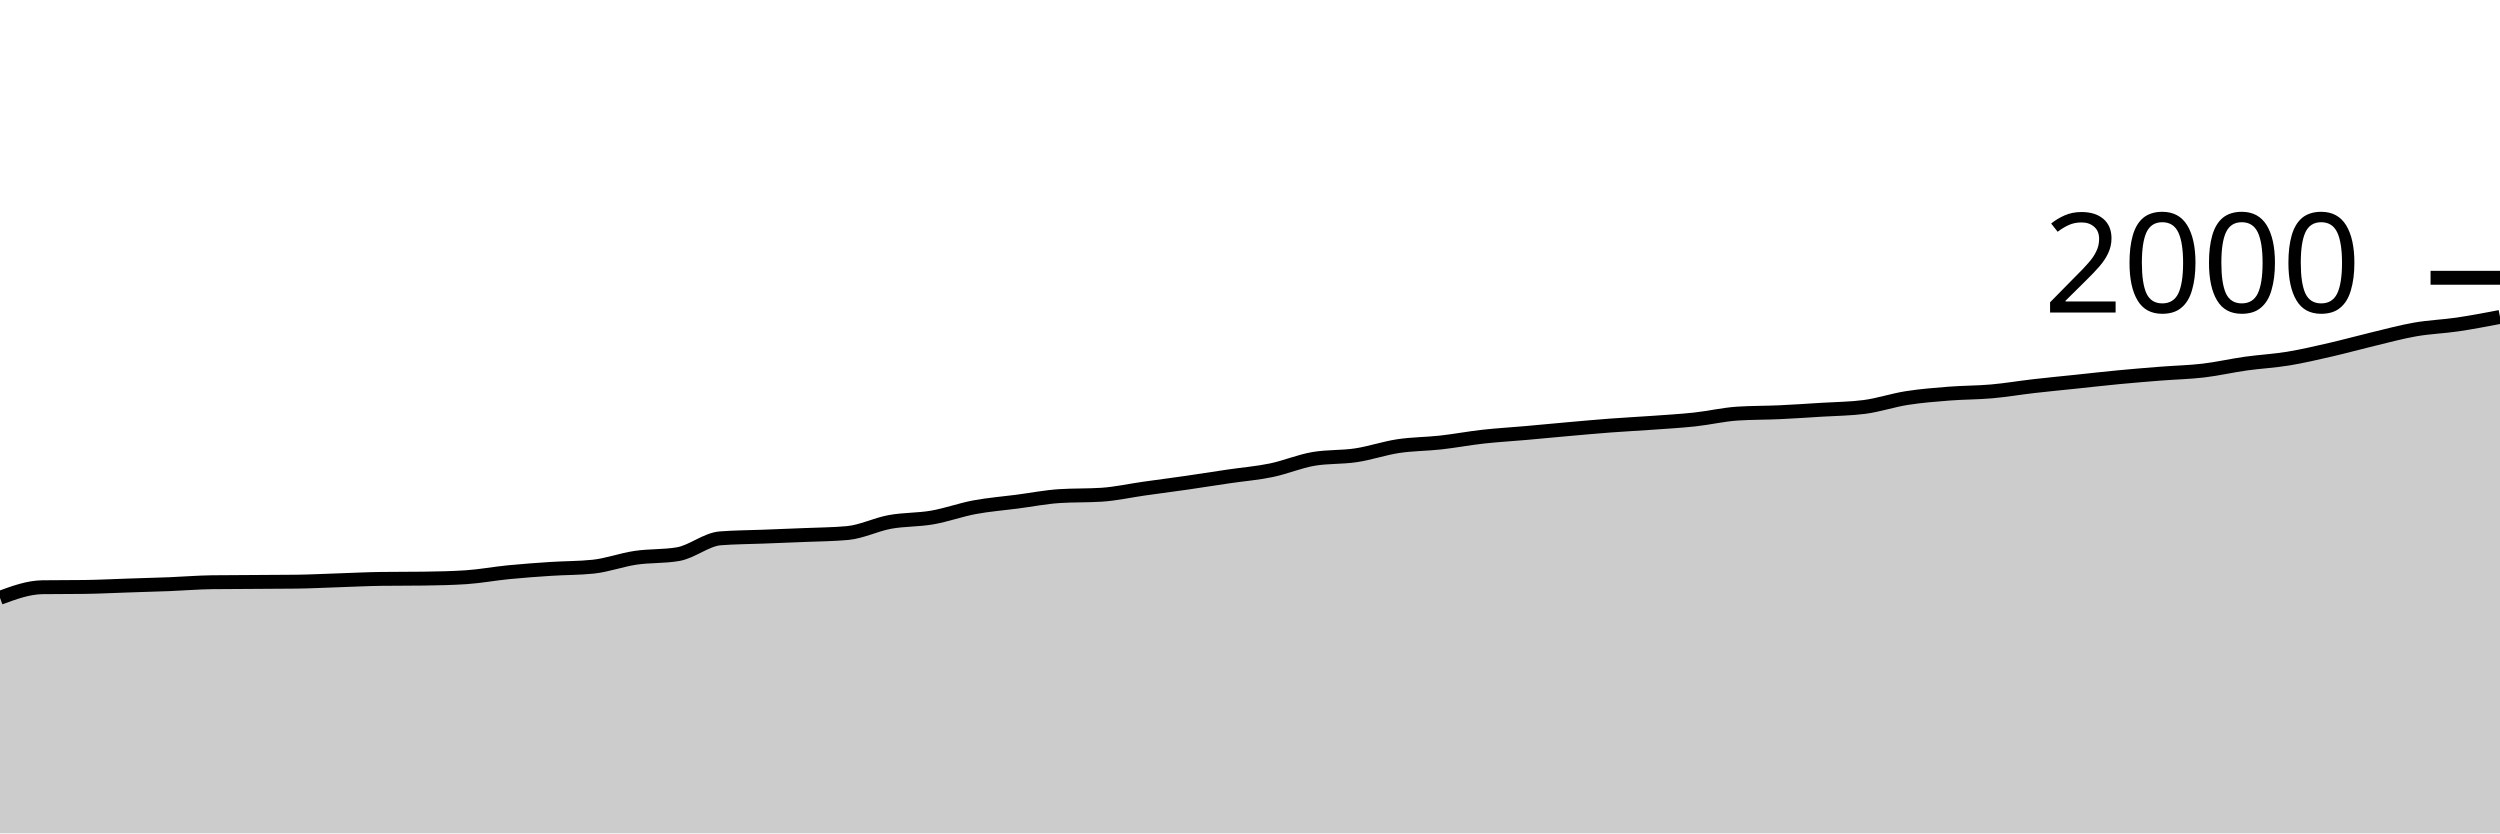
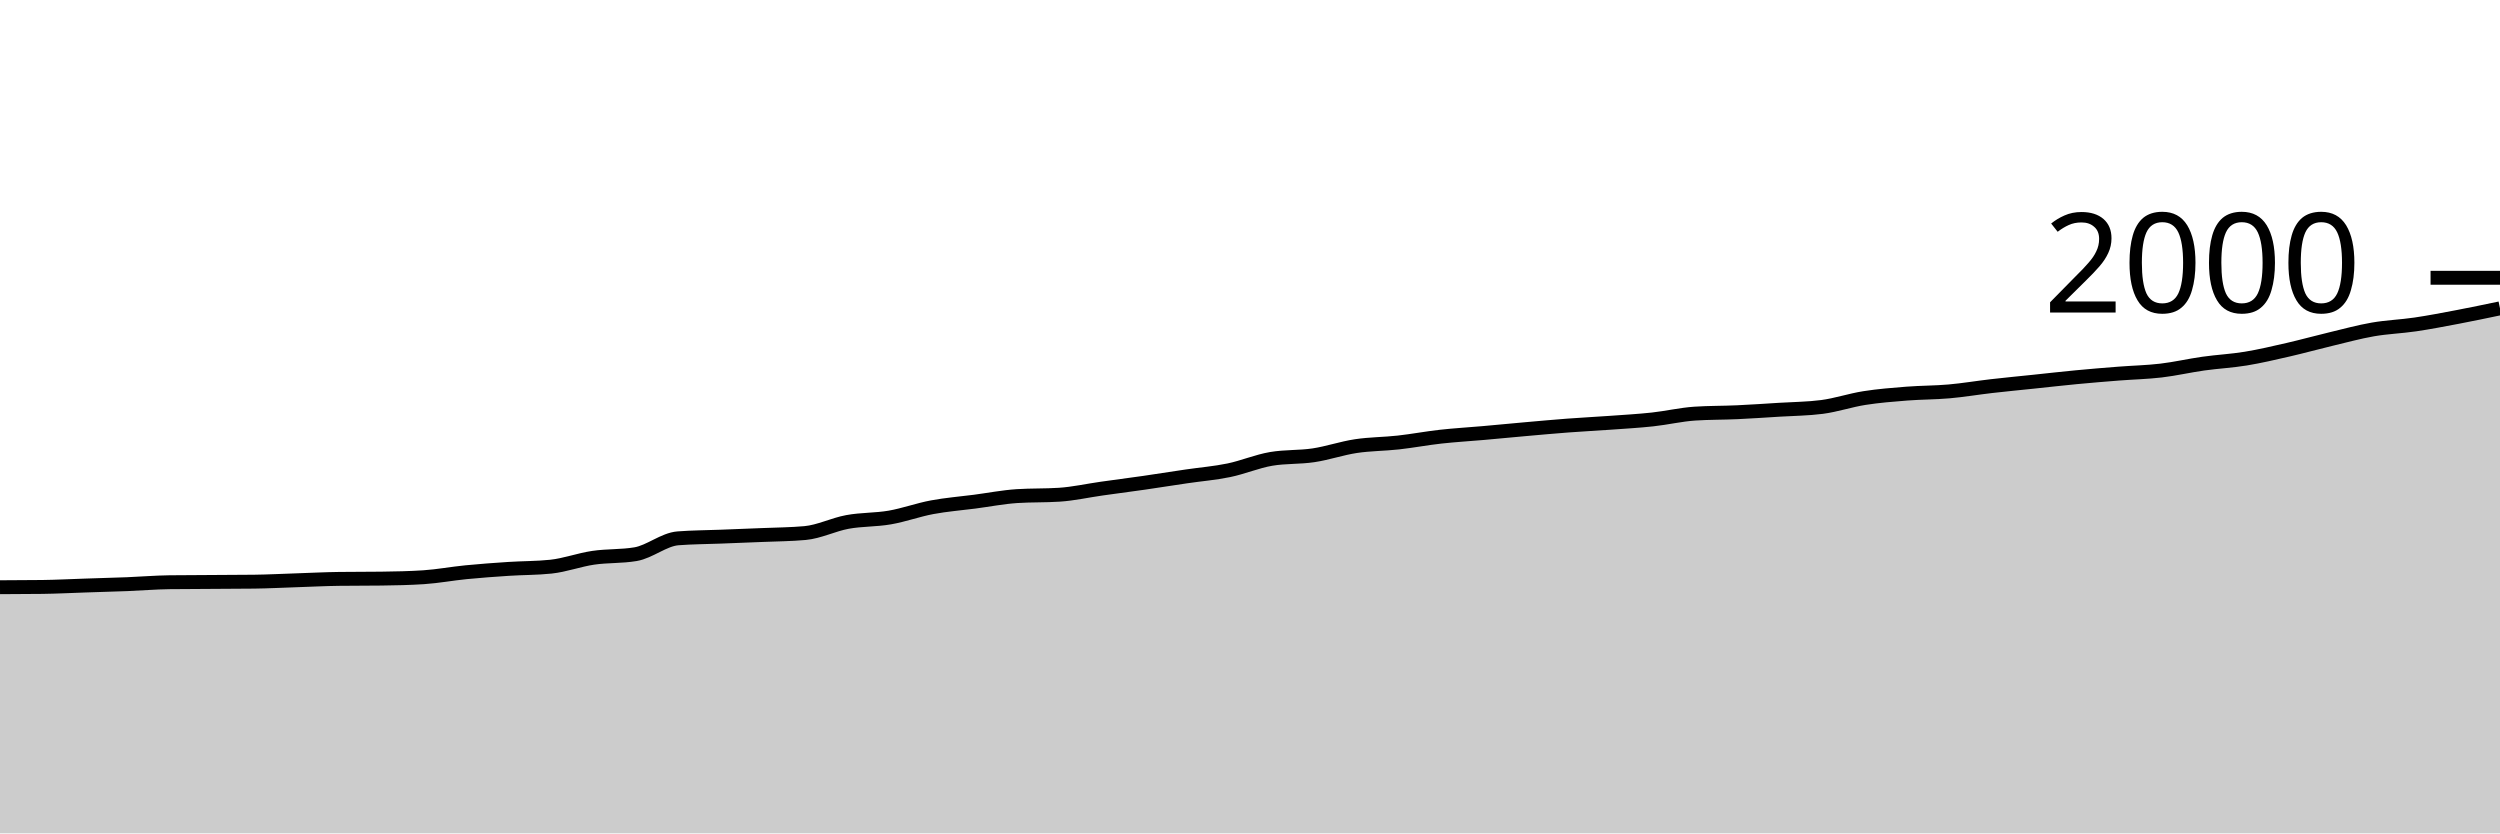
<svg xmlns="http://www.w3.org/2000/svg" viewBox="0 0 180 60">
  <g transform="translate(0,20)">
-     <path class="area" fill="rgba(0, 0, 0, 0.2)" d="M0,23.04C1.017,22.667,2.034,22.293,3.051,22.28C4.068,22.267,5.085,22.273,6.102,22.26C7.119,22.247,8.136,22.193,9.153,22.16C10.169,22.127,11.186,22.1,12.203,22.06C13.22,22.02,14.237,21.933,15.254,21.92C16.271,21.907,17.288,21.907,18.305,21.9C19.322,21.893,20.339,21.893,21.356,21.88C22.373,21.867,23.39,21.813,24.407,21.78C25.424,21.747,26.441,21.693,27.458,21.68C28.475,21.667,29.492,21.673,30.508,21.66C31.525,21.647,32.542,21.627,33.559,21.56C34.576,21.493,35.593,21.3,36.61,21.2C37.627,21.1,38.644,21.027,39.661,20.96C40.678,20.893,41.695,20.907,42.712,20.8C43.729,20.693,44.746,20.31,45.763,20.16C46.78,20.01,47.797,20.073,48.814,19.9C49.831,19.727,50.847,18.84,51.864,18.76C52.881,18.68,53.898,18.68,54.915,18.64C55.932,18.6,56.949,18.563,57.966,18.52C58.983,18.477,60,18.473,61.017,18.38C62.034,18.287,63.051,17.767,64.068,17.58C65.085,17.393,66.102,17.437,67.119,17.26C68.136,17.083,69.153,16.71,70.169,16.52C71.186,16.33,72.203,16.253,73.22,16.12C74.237,15.987,75.254,15.787,76.271,15.72C77.288,15.653,78.305,15.687,79.322,15.62C80.339,15.553,81.356,15.323,82.373,15.18C83.39,15.037,84.407,14.907,85.424,14.76C86.441,14.613,87.458,14.45,88.475,14.3C89.492,14.15,90.508,14.07,91.525,13.86C92.542,13.65,93.559,13.213,94.576,13.04C95.593,12.867,96.61,12.933,97.627,12.78C98.644,12.627,99.661,12.273,100.678,12.12C101.695,11.967,102.712,11.973,103.729,11.86C104.746,11.747,105.763,11.553,106.78,11.44C107.797,11.327,108.814,11.27,109.831,11.18C110.847,11.09,111.864,10.99,112.881,10.9C113.898,10.81,114.915,10.717,115.932,10.64C116.949,10.563,117.966,10.513,118.983,10.44C120,10.367,121.017,10.31,122.034,10.2C123.051,10.09,124.068,9.847,125.085,9.78C126.102,9.713,127.119,9.727,128.136,9.68C129.153,9.633,130.169,9.563,131.186,9.5C132.203,9.437,133.22,9.433,134.237,9.3C135.254,9.167,136.271,8.82,137.288,8.66C138.305,8.5,139.322,8.42,140.339,8.34C141.356,8.26,142.373,8.27,143.39,8.18C144.407,8.09,145.424,7.917,146.441,7.8C147.458,7.683,148.475,7.587,149.492,7.48C150.508,7.373,151.525,7.257,152.542,7.16C153.559,7.063,154.576,6.98,155.593,6.9C156.61,6.82,157.627,6.8,158.644,6.68C159.661,6.56,160.678,6.323,161.695,6.18C162.712,6.037,163.729,5.987,164.746,5.82C165.763,5.653,166.78,5.413,167.797,5.18C168.814,4.947,169.831,4.663,170.847,4.42C171.864,4.177,172.881,3.897,173.898,3.72C174.915,3.543,175.932,3.51,176.949,3.36C177.966,3.21,178.983,3.015,180,2.82L180,40C178.983,40,177.966,40,176.949,40C175.932,40,174.915,40,173.898,40C172.881,40,171.864,40,170.847,40C169.831,40,168.814,40,167.797,40C166.78,40,165.763,40,164.746,40C163.729,40,162.712,40,161.695,40C160.678,40,159.661,40,158.644,40C157.627,40,156.61,40,155.593,40C154.576,40,153.559,40,152.542,40C151.525,40,150.508,40,149.492,40C148.475,40,147.458,40,146.441,40C145.424,40,144.407,40,143.39,40C142.373,40,141.356,40,140.339,40C139.322,40,138.305,40,137.288,40C136.271,40,135.254,40,134.237,40C133.22,40,132.203,40,131.186,40C130.169,40,129.153,40,128.136,40C127.119,40,126.102,40,125.085,40C124.068,40,123.051,40,122.034,40C121.017,40,120,40,118.983,40C117.966,40,116.949,40,115.932,40C114.915,40,113.898,40,112.881,40C111.864,40,110.847,40,109.831,40C108.814,40,107.797,40,106.78,40C105.763,40,104.746,40,103.729,40C102.712,40,101.695,40,100.678,40C99.661,40,98.644,40,97.627,40C96.61,40,95.593,40,94.576,40C93.559,40,92.542,40,91.525,40C90.508,40,89.492,40,88.475,40C87.458,40,86.441,40,85.424,40C84.407,40,83.39,40,82.373,40C81.356,40,80.339,40,79.322,40C78.305,40,77.288,40,76.271,40C75.254,40,74.237,40,73.22,40C72.203,40,71.186,40,70.169,40C69.153,40,68.136,40,67.119,40C66.102,40,65.085,40,64.068,40C63.051,40,62.034,40,61.017,40C60,40,58.983,40,57.966,40C56.949,40,55.932,40,54.915,40C53.898,40,52.881,40,51.864,40C50.847,40,49.831,40,48.814,40C47.797,40,46.78,40,45.763,40C44.746,40,43.729,40,42.712,40C41.695,40,40.678,40,39.661,40C38.644,40,37.627,40,36.61,40C35.593,40,34.576,40,33.559,40C32.542,40,31.525,40,30.508,40C29.492,40,28.475,40,27.458,40C26.441,40,25.424,40,24.407,40C23.39,40,22.373,40,21.356,40C20.339,40,19.322,40,18.305,40C17.288,40,16.271,40,15.254,40C14.237,40,13.22,40,12.203,40C11.186,40,10.169,40,9.153,40C8.136,40,7.119,40,6.102,40C5.085,40,4.068,40,3.051,40C2.034,40,1.017,40,0,40Z" />
-     <path class="line" stroke="black" fill="none" d="M0,23.04C1.017,22.667,2.034,22.293,3.051,22.28C4.068,22.267,5.085,22.273,6.102,22.26C7.119,22.247,8.136,22.193,9.153,22.16C10.169,22.127,11.186,22.1,12.203,22.06C13.22,22.02,14.237,21.933,15.254,21.92C16.271,21.907,17.288,21.907,18.305,21.9C19.322,21.893,20.339,21.893,21.356,21.88C22.373,21.867,23.39,21.813,24.407,21.78C25.424,21.747,26.441,21.693,27.458,21.68C28.475,21.667,29.492,21.673,30.508,21.66C31.525,21.647,32.542,21.627,33.559,21.56C34.576,21.493,35.593,21.3,36.61,21.2C37.627,21.1,38.644,21.027,39.661,20.96C40.678,20.893,41.695,20.907,42.712,20.8C43.729,20.693,44.746,20.31,45.763,20.16C46.78,20.01,47.797,20.073,48.814,19.9C49.831,19.727,50.847,18.84,51.864,18.76C52.881,18.68,53.898,18.68,54.915,18.64C55.932,18.6,56.949,18.563,57.966,18.52C58.983,18.477,60,18.473,61.017,18.38C62.034,18.287,63.051,17.767,64.068,17.58C65.085,17.393,66.102,17.437,67.119,17.26C68.136,17.083,69.153,16.71,70.169,16.52C71.186,16.33,72.203,16.253,73.22,16.12C74.237,15.987,75.254,15.787,76.271,15.72C77.288,15.653,78.305,15.687,79.322,15.62C80.339,15.553,81.356,15.323,82.373,15.18C83.39,15.037,84.407,14.907,85.424,14.76C86.441,14.613,87.458,14.45,88.475,14.3C89.492,14.15,90.508,14.07,91.525,13.86C92.542,13.65,93.559,13.213,94.576,13.04C95.593,12.867,96.61,12.933,97.627,12.78C98.644,12.627,99.661,12.273,100.678,12.12C101.695,11.967,102.712,11.973,103.729,11.86C104.746,11.747,105.763,11.553,106.78,11.44C107.797,11.327,108.814,11.27,109.831,11.18C110.847,11.09,111.864,10.99,112.881,10.9C113.898,10.81,114.915,10.717,115.932,10.64C116.949,10.563,117.966,10.513,118.983,10.44C120,10.367,121.017,10.31,122.034,10.2C123.051,10.09,124.068,9.847,125.085,9.78C126.102,9.713,127.119,9.727,128.136,9.68C129.153,9.633,130.169,9.563,131.186,9.5C132.203,9.437,133.22,9.433,134.237,9.3C135.254,9.167,136.271,8.82,137.288,8.66C138.305,8.5,139.322,8.42,140.339,8.34C141.356,8.26,142.373,8.27,143.39,8.18C144.407,8.09,145.424,7.917,146.441,7.8C147.458,7.683,148.475,7.587,149.492,7.48C150.508,7.373,151.525,7.257,152.542,7.16C153.559,7.063,154.576,6.98,155.593,6.9C156.61,6.82,157.627,6.8,158.644,6.68C159.661,6.56,160.678,6.323,161.695,6.18C162.712,6.037,163.729,5.987,164.746,5.82C165.763,5.653,166.78,5.413,167.797,5.18C168.814,4.947,169.831,4.663,170.847,4.42C171.864,4.177,172.881,3.897,173.898,3.72C174.915,3.543,175.932,3.51,176.949,3.36C177.966,3.21,178.983,3.015,180,2.82" />
+     <path class="area" fill="rgba(0, 0, 0, 0.2)" d="M0,22.28C1.017,22.277,2.034,22.273,3.051,22.26C4.068,22.247,5.085,22.193,6.102,22.16C7.119,22.127,8.136,22.1,9.153,22.06C10.169,22.02,11.186,21.933,12.203,21.92C13.22,21.907,14.237,21.907,15.254,21.9C16.271,21.893,17.288,21.893,18.305,21.88C19.322,21.867,20.339,21.813,21.356,21.78C22.373,21.747,23.39,21.693,24.407,21.68C25.424,21.667,26.441,21.673,27.458,21.66C28.475,21.647,29.492,21.627,30.508,21.56C31.525,21.493,32.542,21.3,33.559,21.2C34.576,21.1,35.593,21.027,36.61,20.96C37.627,20.893,38.644,20.907,39.661,20.8C40.678,20.693,41.695,20.31,42.712,20.16C43.729,20.01,44.746,20.073,45.763,19.9C46.78,19.727,47.797,18.84,48.814,18.76C49.831,18.68,50.847,18.68,51.864,18.64C52.881,18.6,53.898,18.563,54.915,18.52C55.932,18.477,56.949,18.473,57.966,18.38C58.983,18.287,60,17.767,61.017,17.58C62.034,17.393,63.051,17.437,64.068,17.26C65.085,17.083,66.102,16.71,67.119,16.52C68.136,16.33,69.153,16.253,70.169,16.12C71.186,15.987,72.203,15.787,73.22,15.72C74.237,15.653,75.254,15.687,76.271,15.62C77.288,15.553,78.305,15.323,79.322,15.18C80.339,15.037,81.356,14.907,82.373,14.76C83.39,14.613,84.407,14.45,85.424,14.3C86.441,14.15,87.458,14.07,88.475,13.86C89.492,13.65,90.508,13.213,91.525,13.04C92.542,12.867,93.559,12.933,94.576,12.78C95.593,12.627,96.61,12.273,97.627,12.12C98.644,11.967,99.661,11.973,100.678,11.86C101.695,11.747,102.712,11.553,103.729,11.44C104.746,11.327,105.763,11.27,106.78,11.18C107.797,11.09,108.814,10.99,109.831,10.9C110.847,10.81,111.864,10.717,112.881,10.64C113.898,10.563,114.915,10.513,115.932,10.44C116.949,10.367,117.966,10.31,118.983,10.2C120,10.09,121.017,9.847,122.034,9.78C123.051,9.713,124.068,9.727,125.085,9.68C126.102,9.633,127.119,9.563,128.136,9.5C129.153,9.437,130.169,9.433,131.186,9.3C132.203,9.167,133.22,8.82,134.237,8.66C135.254,8.5,136.271,8.42,137.288,8.34C138.305,8.26,139.322,8.27,140.339,8.18C141.356,8.09,142.373,7.917,143.39,7.8C144.407,7.683,145.424,7.587,146.441,7.48C147.458,7.373,148.475,7.257,149.492,7.16C150.508,7.063,151.525,6.98,152.542,6.9C153.559,6.82,154.576,6.8,155.593,6.68C156.61,6.56,157.627,6.323,158.644,6.18C159.661,6.037,160.678,5.987,161.695,5.82C162.712,5.653,163.729,5.413,164.746,5.18C165.763,4.947,166.78,4.663,167.797,4.42C168.814,4.177,169.831,3.897,170.847,3.72C171.864,3.543,172.881,3.51,173.898,3.36C174.915,3.21,175.932,3.013,176.949,2.82C177.966,2.627,178.983,2.413,180,2.2L180,40C178.983,40,177.966,40,176.949,40C175.932,40,174.915,40,173.898,40C172.881,40,171.864,40,170.847,40C169.831,40,168.814,40,167.797,40C166.78,40,165.763,40,164.746,40C163.729,40,162.712,40,161.695,40C160.678,40,159.661,40,158.644,40C157.627,40,156.61,40,155.593,40C154.576,40,153.559,40,152.542,40C151.525,40,150.508,40,149.492,40C148.475,40,147.458,40,146.441,40C145.424,40,144.407,40,143.39,40C142.373,40,141.356,40,140.339,40C139.322,40,138.305,40,137.288,40C136.271,40,135.254,40,134.237,40C133.22,40,132.203,40,131.186,40C130.169,40,129.153,40,128.136,40C127.119,40,126.102,40,125.085,40C124.068,40,123.051,40,122.034,40C121.017,40,120,40,118.983,40C117.966,40,116.949,40,115.932,40C114.915,40,113.898,40,112.881,40C111.864,40,110.847,40,109.831,40C108.814,40,107.797,40,106.78,40C105.763,40,104.746,40,103.729,40C102.712,40,101.695,40,100.678,40C99.661,40,98.644,40,97.627,40C96.61,40,95.593,40,94.576,40C93.559,40,92.542,40,91.525,40C90.508,40,89.492,40,88.475,40C87.458,40,86.441,40,85.424,40C84.407,40,83.39,40,82.373,40C81.356,40,80.339,40,79.322,40C78.305,40,77.288,40,76.271,40C75.254,40,74.237,40,73.22,40C72.203,40,71.186,40,70.169,40C69.153,40,68.136,40,67.119,40C66.102,40,65.085,40,64.068,40C63.051,40,62.034,40,61.017,40C60,40,58.983,40,57.966,40C56.949,40,55.932,40,54.915,40C53.898,40,52.881,40,51.864,40C50.847,40,49.831,40,48.814,40C47.797,40,46.78,40,45.763,40C44.746,40,43.729,40,42.712,40C41.695,40,40.678,40,39.661,40C38.644,40,37.627,40,36.61,40C35.593,40,34.576,40,33.559,40C32.542,40,31.525,40,30.508,40C29.492,40,28.475,40,27.458,40C26.441,40,25.424,40,24.407,40C23.39,40,22.373,40,21.356,40C20.339,40,19.322,40,18.305,40C17.288,40,16.271,40,15.254,40C14.237,40,13.22,40,12.203,40C11.186,40,10.169,40,9.153,40C8.136,40,7.119,40,6.102,40C5.085,40,4.068,40,3.051,40C2.034,40,1.017,40,0,40Z" />
+     <path class="line" stroke="black" fill="none" d="M0,22.28C1.017,22.277,2.034,22.273,3.051,22.26C4.068,22.247,5.085,22.193,6.102,22.16C7.119,22.127,8.136,22.1,9.153,22.06C10.169,22.02,11.186,21.933,12.203,21.92C13.22,21.907,14.237,21.907,15.254,21.9C16.271,21.893,17.288,21.893,18.305,21.88C19.322,21.867,20.339,21.813,21.356,21.78C22.373,21.747,23.39,21.693,24.407,21.68C25.424,21.667,26.441,21.673,27.458,21.66C28.475,21.647,29.492,21.627,30.508,21.56C31.525,21.493,32.542,21.3,33.559,21.2C34.576,21.1,35.593,21.027,36.61,20.96C37.627,20.893,38.644,20.907,39.661,20.8C40.678,20.693,41.695,20.31,42.712,20.16C43.729,20.01,44.746,20.073,45.763,19.9C46.78,19.727,47.797,18.84,48.814,18.76C49.831,18.68,50.847,18.68,51.864,18.64C52.881,18.6,53.898,18.563,54.915,18.52C55.932,18.477,56.949,18.473,57.966,18.38C58.983,18.287,60,17.767,61.017,17.58C62.034,17.393,63.051,17.437,64.068,17.26C65.085,17.083,66.102,16.71,67.119,16.52C68.136,16.33,69.153,16.253,70.169,16.12C71.186,15.987,72.203,15.787,73.22,15.72C74.237,15.653,75.254,15.687,76.271,15.62C77.288,15.553,78.305,15.323,79.322,15.18C80.339,15.037,81.356,14.907,82.373,14.76C83.39,14.613,84.407,14.45,85.424,14.3C86.441,14.15,87.458,14.07,88.475,13.86C89.492,13.65,90.508,13.213,91.525,13.04C92.542,12.867,93.559,12.933,94.576,12.78C95.593,12.627,96.61,12.273,97.627,12.12C98.644,11.967,99.661,11.973,100.678,11.86C101.695,11.747,102.712,11.553,103.729,11.44C104.746,11.327,105.763,11.27,106.78,11.18C107.797,11.09,108.814,10.99,109.831,10.9C110.847,10.81,111.864,10.717,112.881,10.64C113.898,10.563,114.915,10.513,115.932,10.44C116.949,10.367,117.966,10.31,118.983,10.2C120,10.09,121.017,9.847,122.034,9.78C123.051,9.713,124.068,9.727,125.085,9.68C126.102,9.633,127.119,9.563,128.136,9.5C129.153,9.437,130.169,9.433,131.186,9.3C132.203,9.167,133.22,8.82,134.237,8.66C135.254,8.5,136.271,8.42,137.288,8.34C138.305,8.26,139.322,8.27,140.339,8.18C141.356,8.09,142.373,7.917,143.39,7.8C144.407,7.683,145.424,7.587,146.441,7.48C147.458,7.373,148.475,7.257,149.492,7.16C150.508,7.063,151.525,6.98,152.542,6.9C153.559,6.82,154.576,6.8,155.593,6.68C156.61,6.56,157.627,6.323,158.644,6.18C159.661,6.037,160.678,5.987,161.695,5.82C162.712,5.653,163.729,5.413,164.746,5.18C165.763,4.947,166.78,4.663,167.797,4.42C168.814,4.177,169.831,3.897,170.847,3.72C171.864,3.543,172.881,3.51,173.898,3.36C174.915,3.21,175.932,3.013,176.949,2.82C177.966,2.627,178.983,2.413,180,2.2" />
    <path class="axis-ceiling" stroke-width="1" stroke="black" fill="none" d="M175,0L180,0" />
    <text class="axis-ceiling-label" font-family="sans-serif" text-anchor="end" font-size="10px" x="170" y="2.5">2000</text>
  </g>
</svg>
